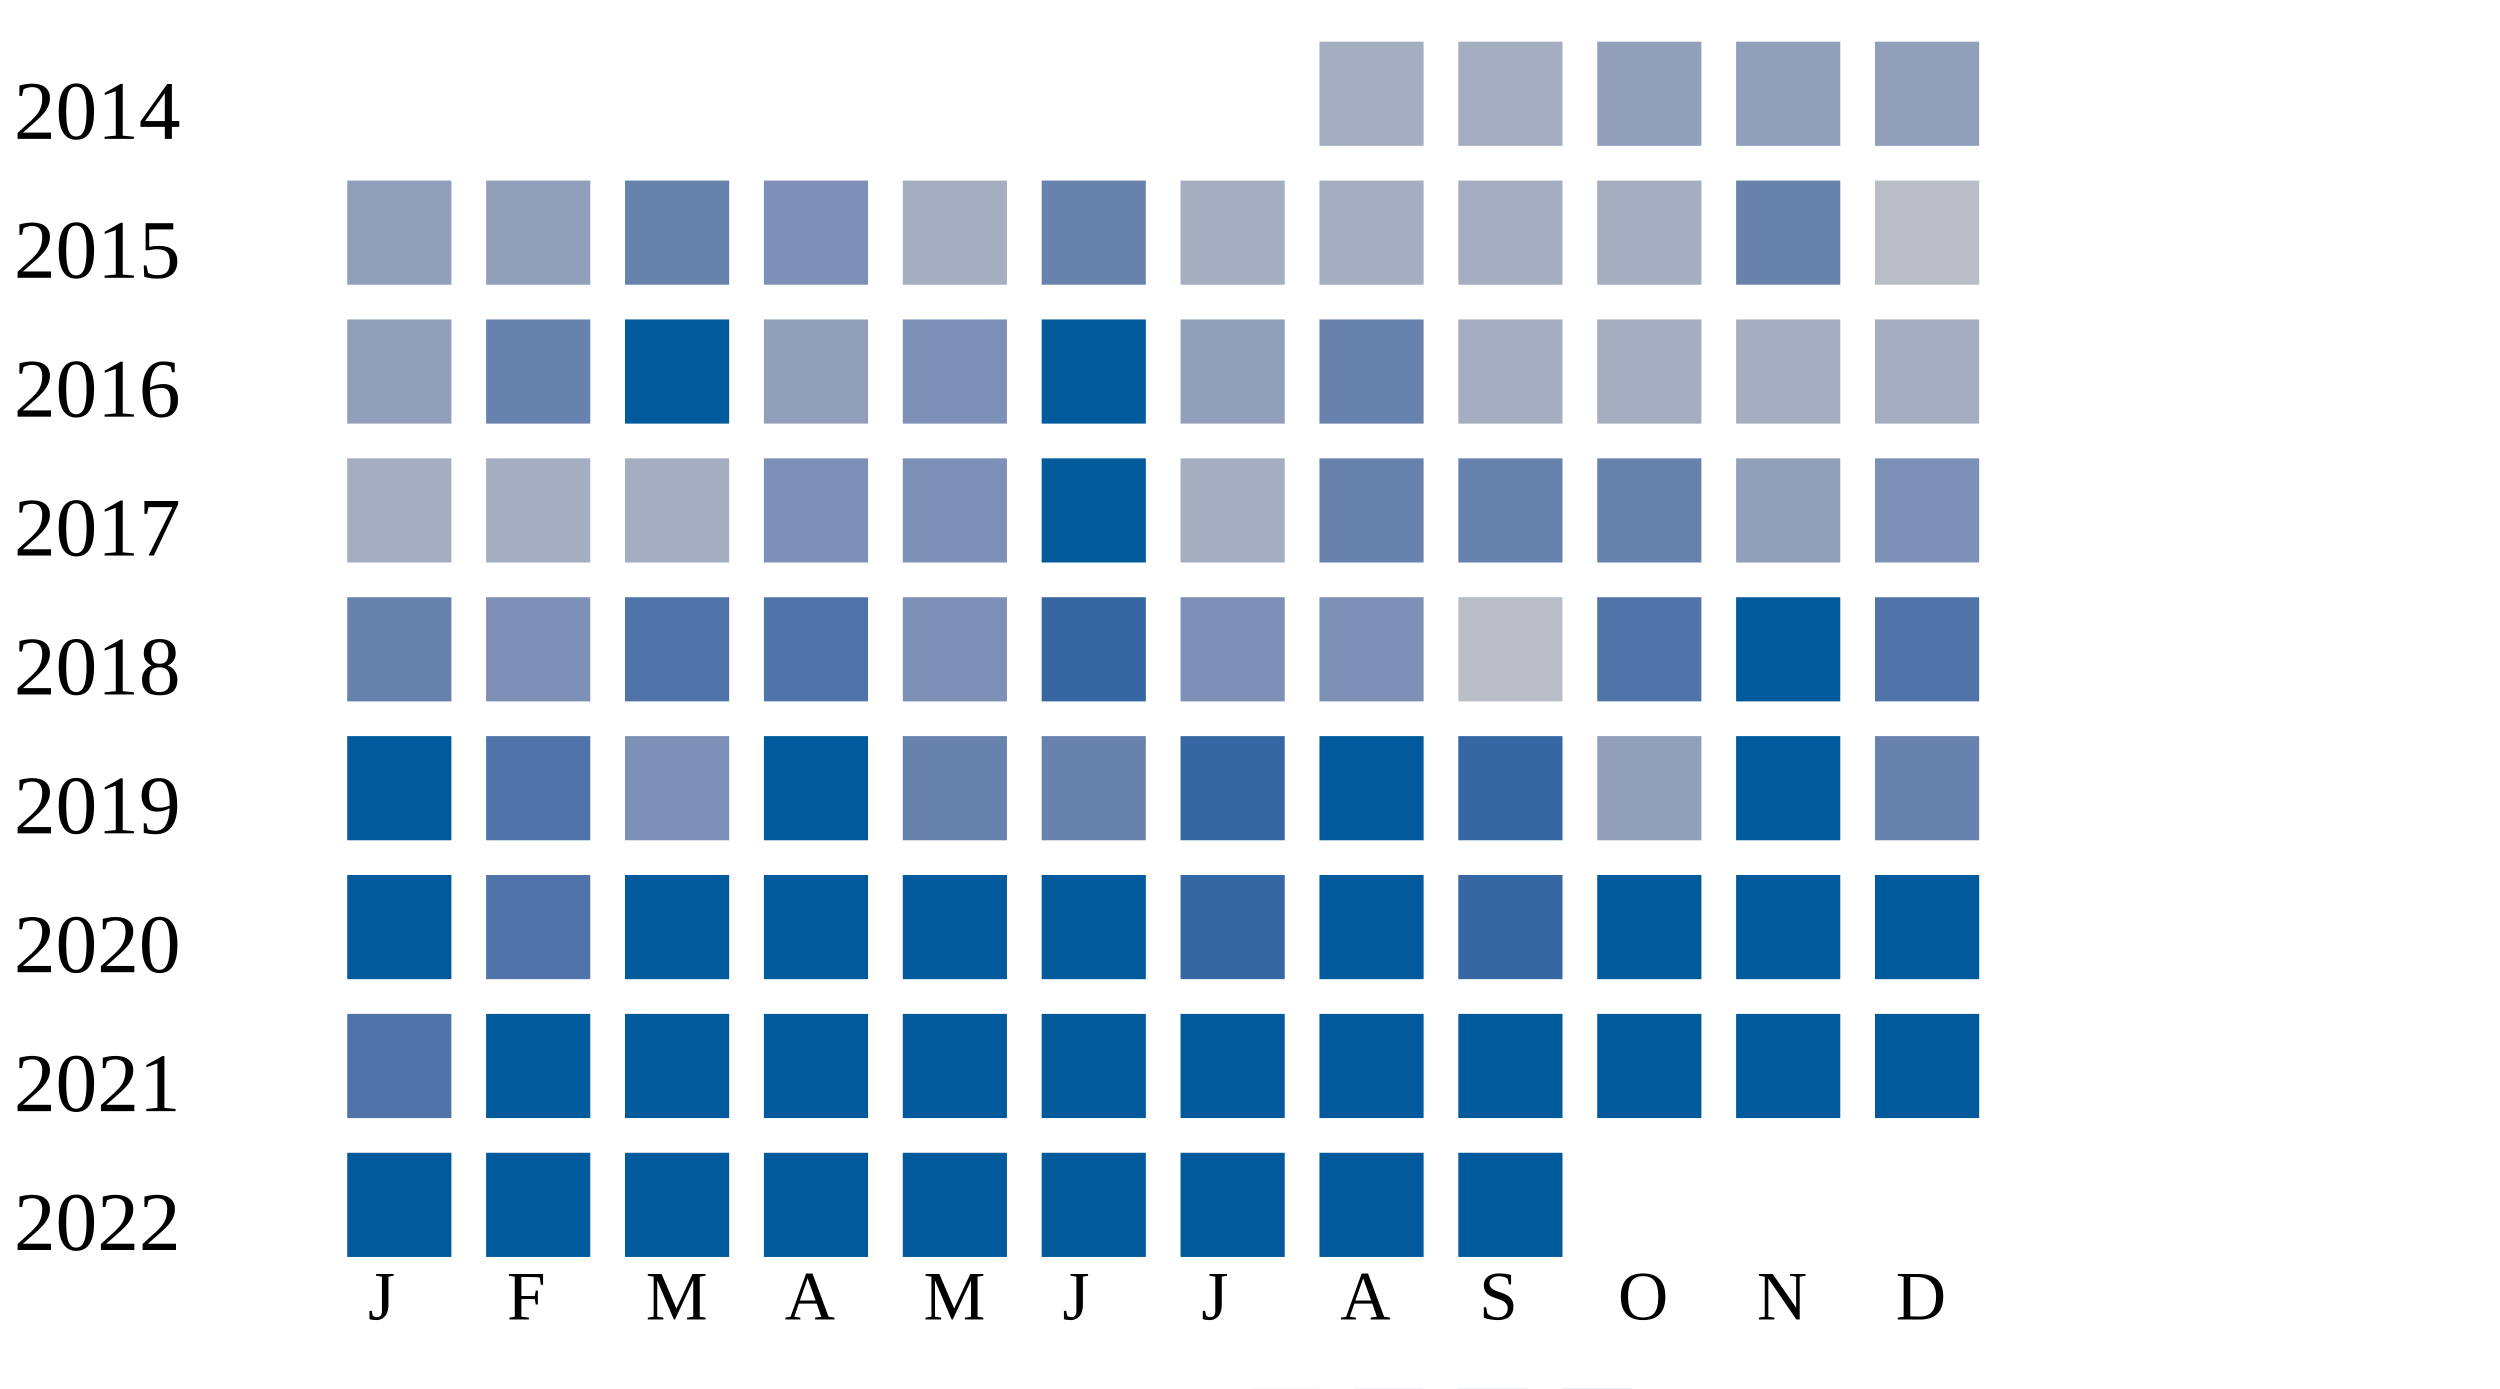
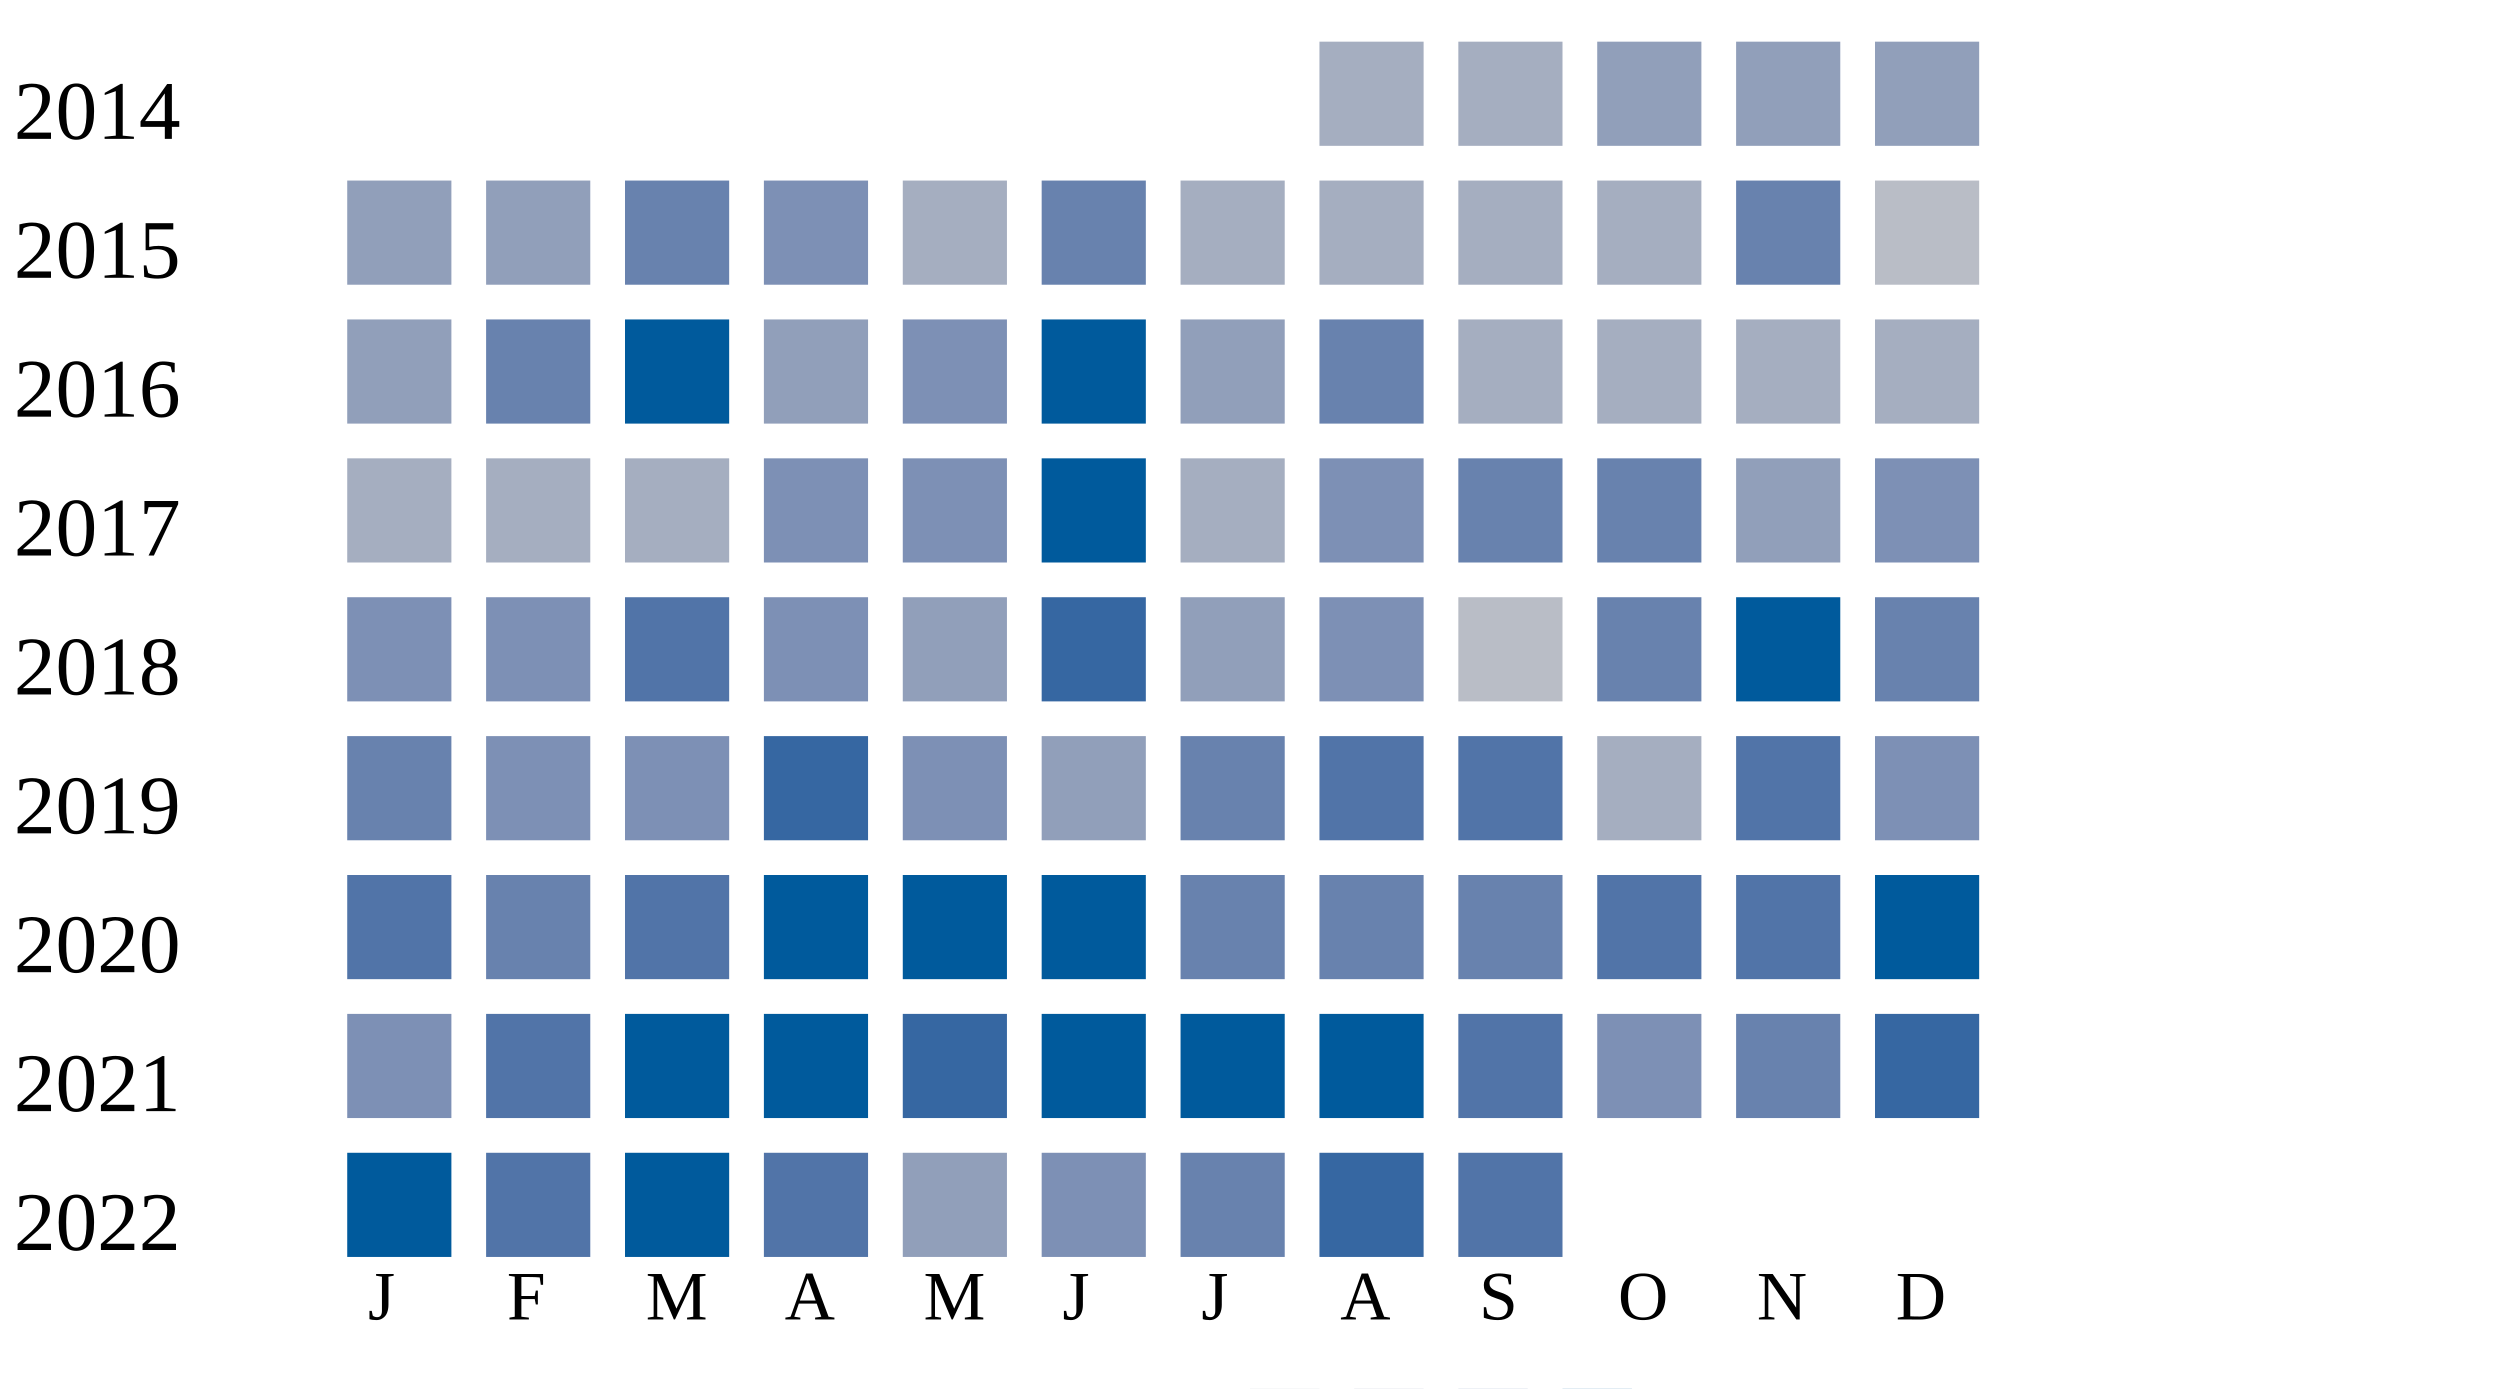
<svg xmlns="http://www.w3.org/2000/svg" width="360" height="200">
  <g transform="translate(0 0)">
    <text x="2" y="20">2014</text>
    <rect x="190" y="6" width="15" height="15" fill="#a5aec0" />
    <rect x="210" y="6" width="15" height="15" fill="#a5aec0" />
    <rect x="230" y="6" width="15" height="15" fill="#919fba" />
    <rect x="250" y="6" width="15" height="15" fill="#919fba" />
    <rect x="270" y="6" width="15" height="15" fill="#919fba" />
  </g>
  <g transform="translate(0 20)">
    <text x="2" y="20">2015</text>
    <rect x="50" y="6" width="15" height="15" fill="#919fba" />
    <rect x="70" y="6" width="15" height="15" fill="#919fba" />
    <rect x="90" y="6" width="15" height="15" fill="#6882ae" />
    <rect x="110" y="6" width="15" height="15" fill="#7d90b5" />
    <rect x="130" y="6" width="15" height="15" fill="#a5aec0" />
    <rect x="150" y="6" width="15" height="15" fill="#6882ae" />
    <rect x="170" y="6" width="15" height="15" fill="#a5aec0" />
    <rect x="190" y="6" width="15" height="15" fill="#a5aec0" />
    <rect x="210" y="6" width="15" height="15" fill="#a5aec0" />
    <rect x="230" y="6" width="15" height="15" fill="#a5aec0" />
    <rect x="250" y="6" width="15" height="15" fill="#6882ae" />
    <rect x="270" y="6" width="15" height="15" fill="#b9bdc6" />
  </g>
  <g transform="translate(0 40)">
    <text x="2" y="20">2016</text>
    <rect x="50" y="6" width="15" height="15" fill="#919fba" />
    <rect x="70" y="6" width="15" height="15" fill="#6882ae" />
    <rect x="90" y="6" width="15" height="15" fill="#005a9c" />
    <rect x="110" y="6" width="15" height="15" fill="#919fba" />
    <rect x="130" y="6" width="15" height="15" fill="#7d90b5" />
    <rect x="150" y="6" width="15" height="15" fill="#005a9c" />
    <rect x="170" y="6" width="15" height="15" fill="#919fba" />
    <rect x="190" y="6" width="15" height="15" fill="#6882ae" />
    <rect x="210" y="6" width="15" height="15" fill="#a5aec0" />
    <rect x="230" y="6" width="15" height="15" fill="#a5aec0" />
    <rect x="250" y="6" width="15" height="15" fill="#a5aec0" />
    <rect x="270" y="6" width="15" height="15" fill="#a5aec0" />
  </g>
  <g transform="translate(0 60)">
    <text x="2" y="20">2017</text>
    <rect x="50" y="6" width="15" height="15" fill="#a5aec0" />
    <rect x="70" y="6" width="15" height="15" fill="#a5aec0" />
    <rect x="90" y="6" width="15" height="15" fill="#a5aec0" />
    <rect x="110" y="6" width="15" height="15" fill="#7d90b5" />
    <rect x="130" y="6" width="15" height="15" fill="#7d90b5" />
    <rect x="150" y="6" width="15" height="15" fill="#005a9c" />
    <rect x="170" y="6" width="15" height="15" fill="#a5aec0" />
-     <rect x="190" y="6" width="15" height="15" fill="#6882ae" />
+     <rect x="190" y="6" width="15" height="15" fill="#7d90b5" />
    <rect x="210" y="6" width="15" height="15" fill="#6882ae" />
    <rect x="230" y="6" width="15" height="15" fill="#6882ae" />
    <rect x="250" y="6" width="15" height="15" fill="#919fba" />
    <rect x="270" y="6" width="15" height="15" fill="#7d90b5" />
  </g>
  <g transform="translate(0 80)">
    <text x="2" y="20">2018</text>
-     <rect x="50" y="6" width="15" height="15" fill="#6882ae" />
+     <rect x="50" y="6" width="15" height="15" fill="#7d90b5" />
    <rect x="70" y="6" width="15" height="15" fill="#7d90b5" />
    <rect x="90" y="6" width="15" height="15" fill="#5174a8" />
-     <rect x="110" y="6" width="15" height="15" fill="#5174a8" />
-     <rect x="130" y="6" width="15" height="15" fill="#7d90b5" />
+     <rect x="110" y="6" width="15" height="15" fill="#7d90b5" />
+     <rect x="130" y="6" width="15" height="15" fill="#919fba" />
    <rect x="150" y="6" width="15" height="15" fill="#3667a2" />
-     <rect x="170" y="6" width="15" height="15" fill="#7d90b5" />
+     <rect x="170" y="6" width="15" height="15" fill="#919fba" />
    <rect x="190" y="6" width="15" height="15" fill="#7d90b5" />
    <rect x="210" y="6" width="15" height="15" fill="#b9bdc6" />
-     <rect x="230" y="6" width="15" height="15" fill="#5174a8" />
+     <rect x="230" y="6" width="15" height="15" fill="#6882ae" />
    <rect x="250" y="6" width="15" height="15" fill="#005a9c" />
-     <rect x="270" y="6" width="15" height="15" fill="#5174a8" />
+     <rect x="270" y="6" width="15" height="15" fill="#6882ae" />
  </g>
  <g transform="translate(0 100)">
    <text x="2" y="20">2019</text>
-     <rect x="50" y="6" width="15" height="15" fill="#005a9c" />
-     <rect x="70" y="6" width="15" height="15" fill="#5174a8" />
+     <rect x="50" y="6" width="15" height="15" fill="#6882ae" />
+     <rect x="70" y="6" width="15" height="15" fill="#7d90b5" />
    <rect x="90" y="6" width="15" height="15" fill="#7d90b5" />
-     <rect x="110" y="6" width="15" height="15" fill="#005a9c" />
-     <rect x="130" y="6" width="15" height="15" fill="#6882ae" />
-     <rect x="150" y="6" width="15" height="15" fill="#6882ae" />
-     <rect x="170" y="6" width="15" height="15" fill="#3667a2" />
-     <rect x="190" y="6" width="15" height="15" fill="#005a9c" />
-     <rect x="210" y="6" width="15" height="15" fill="#3667a2" />
-     <rect x="230" y="6" width="15" height="15" fill="#919fba" />
-     <rect x="250" y="6" width="15" height="15" fill="#005a9c" />
-     <rect x="270" y="6" width="15" height="15" fill="#6882ae" />
+     <rect x="110" y="6" width="15" height="15" fill="#3667a2" />
+     <rect x="130" y="6" width="15" height="15" fill="#7d90b5" />
+     <rect x="150" y="6" width="15" height="15" fill="#919fba" />
+     <rect x="170" y="6" width="15" height="15" fill="#6882ae" />
+     <rect x="190" y="6" width="15" height="15" fill="#5174a8" />
+     <rect x="210" y="6" width="15" height="15" fill="#5174a8" />
+     <rect x="230" y="6" width="15" height="15" fill="#a5aec0" />
+     <rect x="250" y="6" width="15" height="15" fill="#5174a8" />
+     <rect x="270" y="6" width="15" height="15" fill="#7d90b5" />
  </g>
  <g transform="translate(0 120)">
    <text x="2" y="20">2020</text>
-     <rect x="50" y="6" width="15" height="15" fill="#005a9c" />
-     <rect x="70" y="6" width="15" height="15" fill="#5174a8" />
-     <rect x="90" y="6" width="15" height="15" fill="#005a9c" />
+     <rect x="50" y="6" width="15" height="15" fill="#5174a8" />
+     <rect x="70" y="6" width="15" height="15" fill="#6882ae" />
+     <rect x="90" y="6" width="15" height="15" fill="#5174a8" />
    <rect x="110" y="6" width="15" height="15" fill="#005a9c" />
    <rect x="130" y="6" width="15" height="15" fill="#005a9c" />
    <rect x="150" y="6" width="15" height="15" fill="#005a9c" />
-     <rect x="170" y="6" width="15" height="15" fill="#3667a2" />
-     <rect x="190" y="6" width="15" height="15" fill="#005a9c" />
-     <rect x="210" y="6" width="15" height="15" fill="#3667a2" />
-     <rect x="230" y="6" width="15" height="15" fill="#005a9c" />
-     <rect x="250" y="6" width="15" height="15" fill="#005a9c" />
+     <rect x="170" y="6" width="15" height="15" fill="#6882ae" />
+     <rect x="190" y="6" width="15" height="15" fill="#6882ae" />
+     <rect x="210" y="6" width="15" height="15" fill="#6882ae" />
+     <rect x="230" y="6" width="15" height="15" fill="#5174a8" />
+     <rect x="250" y="6" width="15" height="15" fill="#5174a8" />
    <rect x="270" y="6" width="15" height="15" fill="#005a9c" />
  </g>
  <g transform="translate(0 140)">
    <text x="2" y="20">2021</text>
-     <rect x="50" y="6" width="15" height="15" fill="#5174a8" />
-     <rect x="70" y="6" width="15" height="15" fill="#005a9c" />
+     <rect x="50" y="6" width="15" height="15" fill="#7d90b5" />
+     <rect x="70" y="6" width="15" height="15" fill="#5174a8" />
    <rect x="90" y="6" width="15" height="15" fill="#005a9c" />
    <rect x="110" y="6" width="15" height="15" fill="#005a9c" />
-     <rect x="130" y="6" width="15" height="15" fill="#005a9c" />
+     <rect x="130" y="6" width="15" height="15" fill="#3667a2" />
    <rect x="150" y="6" width="15" height="15" fill="#005a9c" />
    <rect x="170" y="6" width="15" height="15" fill="#005a9c" />
    <rect x="190" y="6" width="15" height="15" fill="#005a9c" />
-     <rect x="210" y="6" width="15" height="15" fill="#005a9c" />
-     <rect x="230" y="6" width="15" height="15" fill="#005a9c" />
-     <rect x="250" y="6" width="15" height="15" fill="#005a9c" />
-     <rect x="270" y="6" width="15" height="15" fill="#005a9c" />
+     <rect x="210" y="6" width="15" height="15" fill="#5174a8" />
+     <rect x="230" y="6" width="15" height="15" fill="#7d90b5" />
+     <rect x="250" y="6" width="15" height="15" fill="#6882ae" />
+     <rect x="270" y="6" width="15" height="15" fill="#3667a2" />
  </g>
  <g transform="translate(0 160)">
    <text x="2" y="20">2022</text>
    <rect x="50" y="6" width="15" height="15" fill="#005a9c" />
-     <rect x="70" y="6" width="15" height="15" fill="#005a9c" />
+     <rect x="70" y="6" width="15" height="15" fill="#5174a8" />
    <rect x="90" y="6" width="15" height="15" fill="#005a9c" />
-     <rect x="110" y="6" width="15" height="15" fill="#005a9c" />
-     <rect x="130" y="6" width="15" height="15" fill="#005a9c" />
-     <rect x="150" y="6" width="15" height="15" fill="#005a9c" />
-     <rect x="170" y="6" width="15" height="15" fill="#005a9c" />
-     <rect x="190" y="6" width="15" height="15" fill="#005a9c" />
-     <rect x="210" y="6" width="15" height="15" fill="#005a9c" />
+     <rect x="110" y="6" width="15" height="15" fill="#5174a8" />
+     <rect x="130" y="6" width="15" height="15" fill="#919fba" />
+     <rect x="150" y="6" width="15" height="15" fill="#7d90b5" />
+     <rect x="170" y="6" width="15" height="15" fill="#6882ae" />
+     <rect x="190" y="6" width="15" height="15" fill="#3667a2" />
+     <rect x="210" y="6" width="15" height="15" fill="#5174a8" />
  </g>
  <text style="font-size: 10px; text-align: center" x="53" y="190">J</text>
  <text style="font-size: 10px; text-align: center" x="73" y="190">F</text>
  <text style="font-size: 10px; text-align: center" x="93" y="190">M</text>
  <text style="font-size: 10px; text-align: center" x="113" y="190">A</text>
  <text style="font-size: 10px; text-align: center" x="133" y="190">M</text>
  <text style="font-size: 10px; text-align: center" x="153" y="190">J</text>
  <text style="font-size: 10px; text-align: center" x="173" y="190">J</text>
  <text style="font-size: 10px; text-align: center" x="193" y="190">A</text>
  <text style="font-size: 10px; text-align: center" x="213" y="190">S</text>
  <text style="font-size: 10px; text-align: center" x="233" y="190">O</text>
  <text style="font-size: 10px; text-align: center" x="253" y="190">N</text>
  <text style="font-size: 10px; text-align: center" x="273" y="190">D</text>
  <text style="font-size: 10px;" x="155" y="209">Less</text>
  <rect fill="#b9bdc6" width="10" height="10" x="180" y="200" />
  <rect fill="#919fba" width="10" height="10" x="195" y="200" />
  <rect fill="#6882ae" width="10" height="10" x="210" y="200" />
  <rect fill="#005a9c" width="10" height="10" x="225" y="200" />
  <text x="240" y="209" style="font-size: 10px;">More</text>
</svg>
